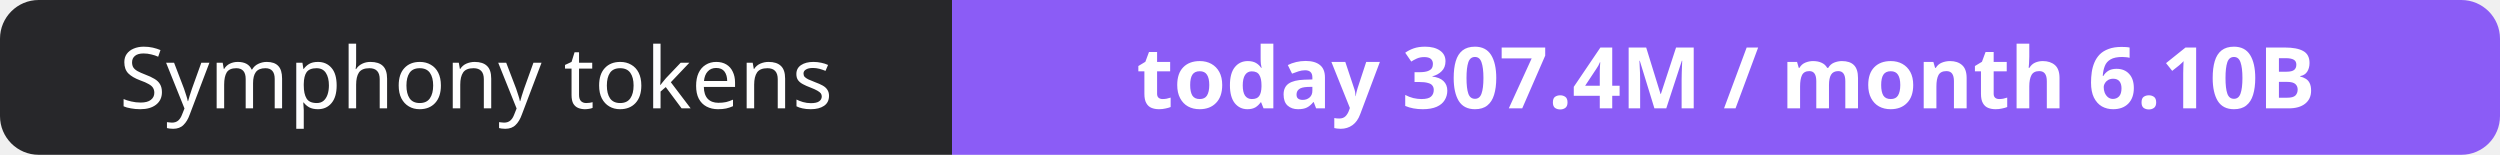
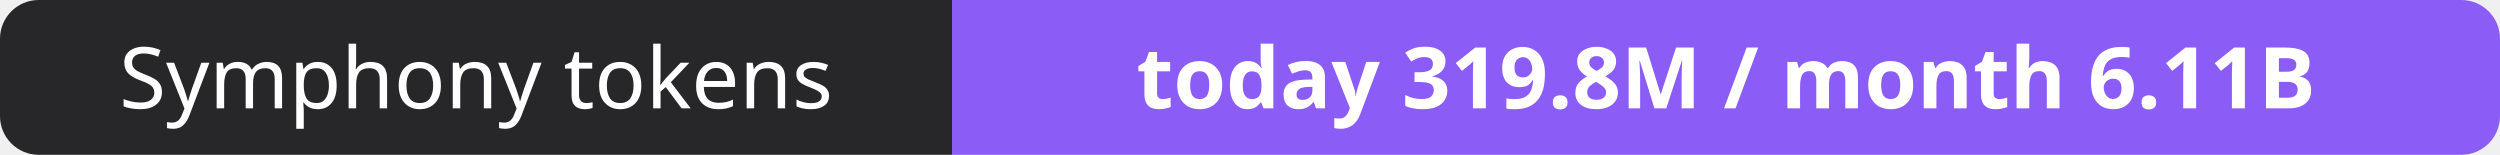
- <svg xmlns="http://www.w3.org/2000/svg" width="323" height="20" role="img" aria-label="Symphony tokens: today 307.4M / month 6.10B">
+ <svg xmlns="http://www.w3.org/2000/svg" width="323" height="20" role="img" aria-label="Symphony tokens: today 319.8M / month 6.11B">
  <clipPath id="r">
    <rect width="323" height="20" rx="5" fill="#fff" />
  </clipPath>
  <g clip-path="url(#r)">
    <rect width="123" height="20" fill="#27272a" />
    <rect x="123" width="200" height="20" fill="#8b5cf6" />
  </g>
  <g fill="#fff" text-anchor="middle" font-family="Verdana,Geneva,sans-serif" font-size="11">
    <text x="61.5" y="14">Symphony tokens</text>
-     <text x="223.0" y="14" font-weight="700">today 307.4M / month 6.10B</text>
+     <text x="223.0" y="14" font-weight="700">today 319.8M / month 6.11B</text>
  </g>
</svg>
